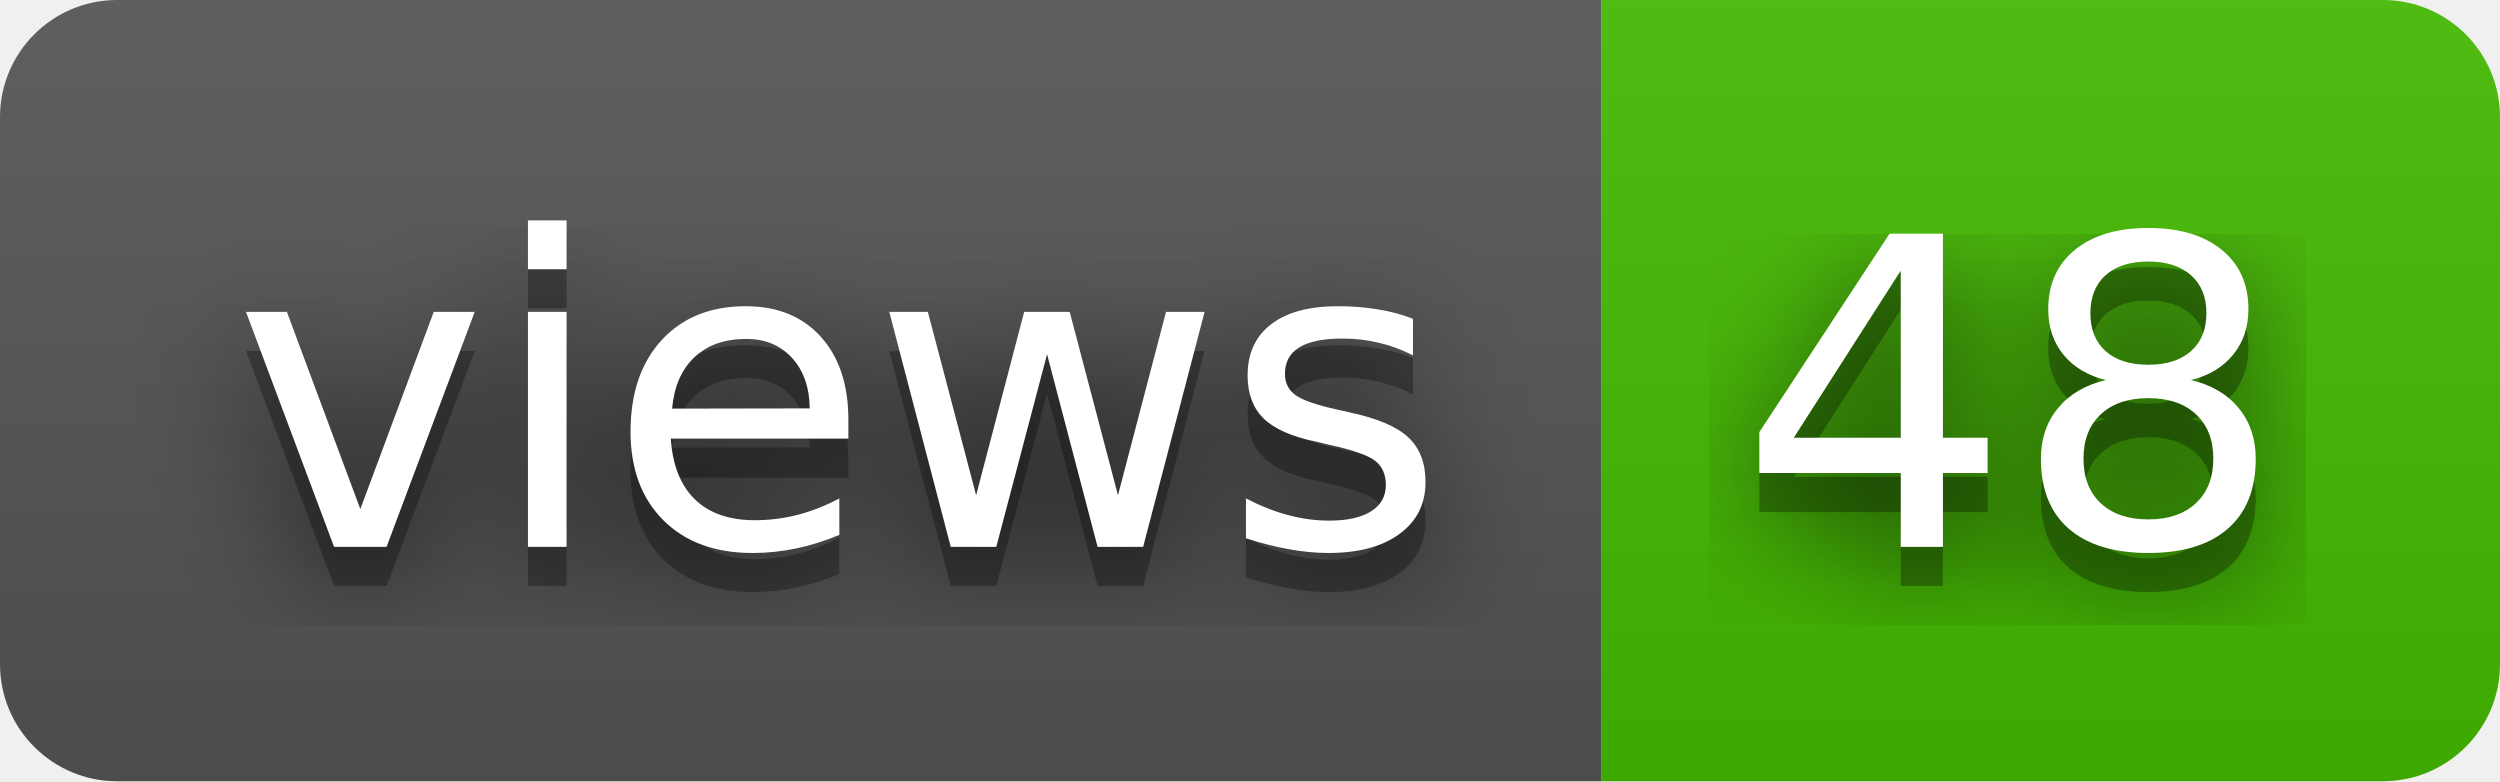
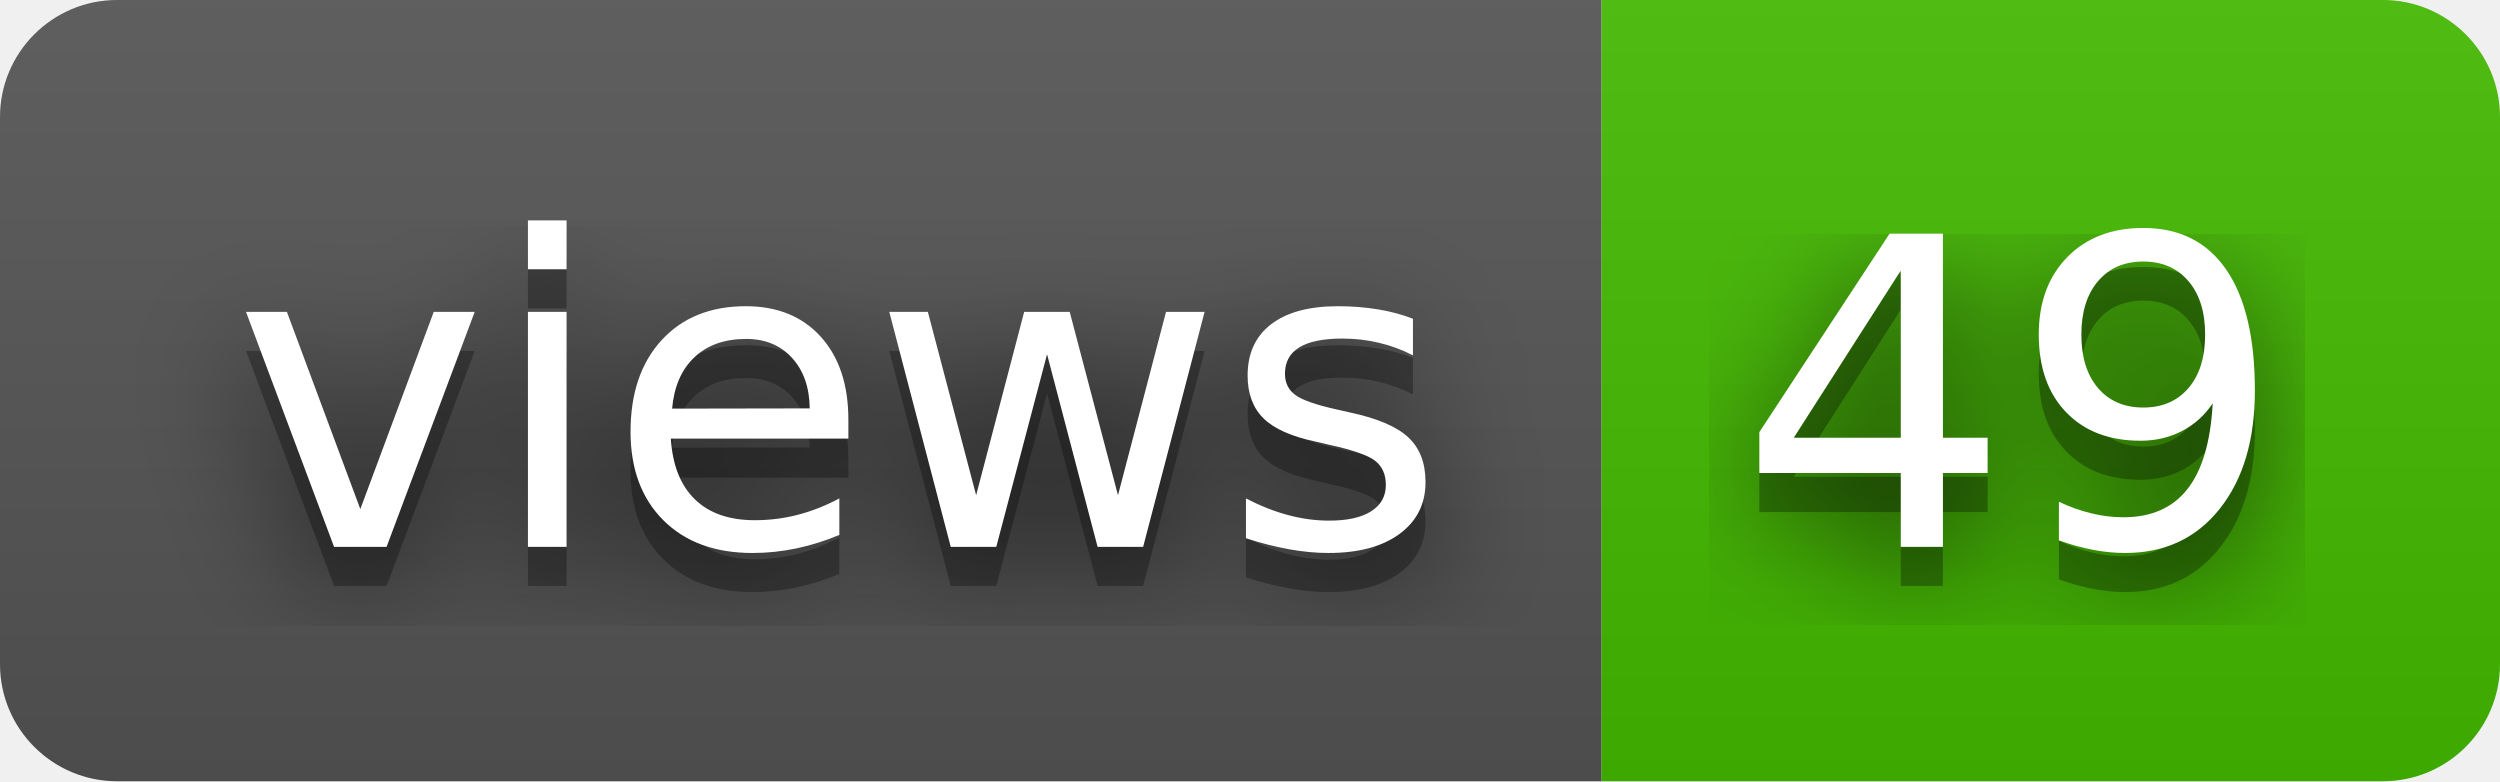
- <svg xmlns="http://www.w3.org/2000/svg" width="64" height="20" role="img" aria-label="views: 48">
+ <svg xmlns="http://www.w3.org/2000/svg" width="64" height="20" role="img" aria-label="views: 49">
  <filter id="blur">
    <feGaussianBlur stdDeviation="16" />
  </filter>
  <linearGradient id="s" x2="0" y2="100%">
    <stop offset="0" stop-color="#bbb" stop-opacity=".1" />
    <stop offset="1" stop-opacity=".1" />
  </linearGradient>
  <clipPath id="r">
    <rect width="64" height="20" rx="3" />
  </clipPath>
  <g clip-path="url(#r)">
    <rect width="41" height="20" fill="#555" />
    <rect x="41" width="23" height="20" fill="#4b0" />
    <rect width="64" height="20" fill="url(#s)" />
  </g>
  <g fill="#fff" text-anchor="middle" font-family="Verdana,Geneva,DejaVu Sans,sans-serif" text-rendering="geometricPrecision" font-size="110">
    <g transform="scale(.1)">
      <g aria-hidden="true" fill="#010101">
        <text x="215" y="150" fill-opacity=".8" filter="url(#blur)" textLength="310">views</text>
        <text x="215" y="150" fill-opacity=".3" textLength="310">views</text>
      </g>
      <text x="215" y="140" textLength="310">views</text>
    </g>
    <g transform="scale(.1)">
      <g aria-hidden="true" fill="#010101">
-         <text x="515" y="150" fill-opacity=".8" filter="url(#blur)" textLength="130">48</text>
-         <text x="515" y="150" fill-opacity=".3" textLength="130">48</text>
+         <text x="515" y="150" fill-opacity=".8" filter="url(#blur)" textLength="130">49</text>
+         <text x="515" y="150" fill-opacity=".3" textLength="130">49</text>
      </g>
-       <text x="515" y="140" textLength="130">48</text>
+       <text x="515" y="140" textLength="130">49</text>
    </g>
  </g>
</svg>
